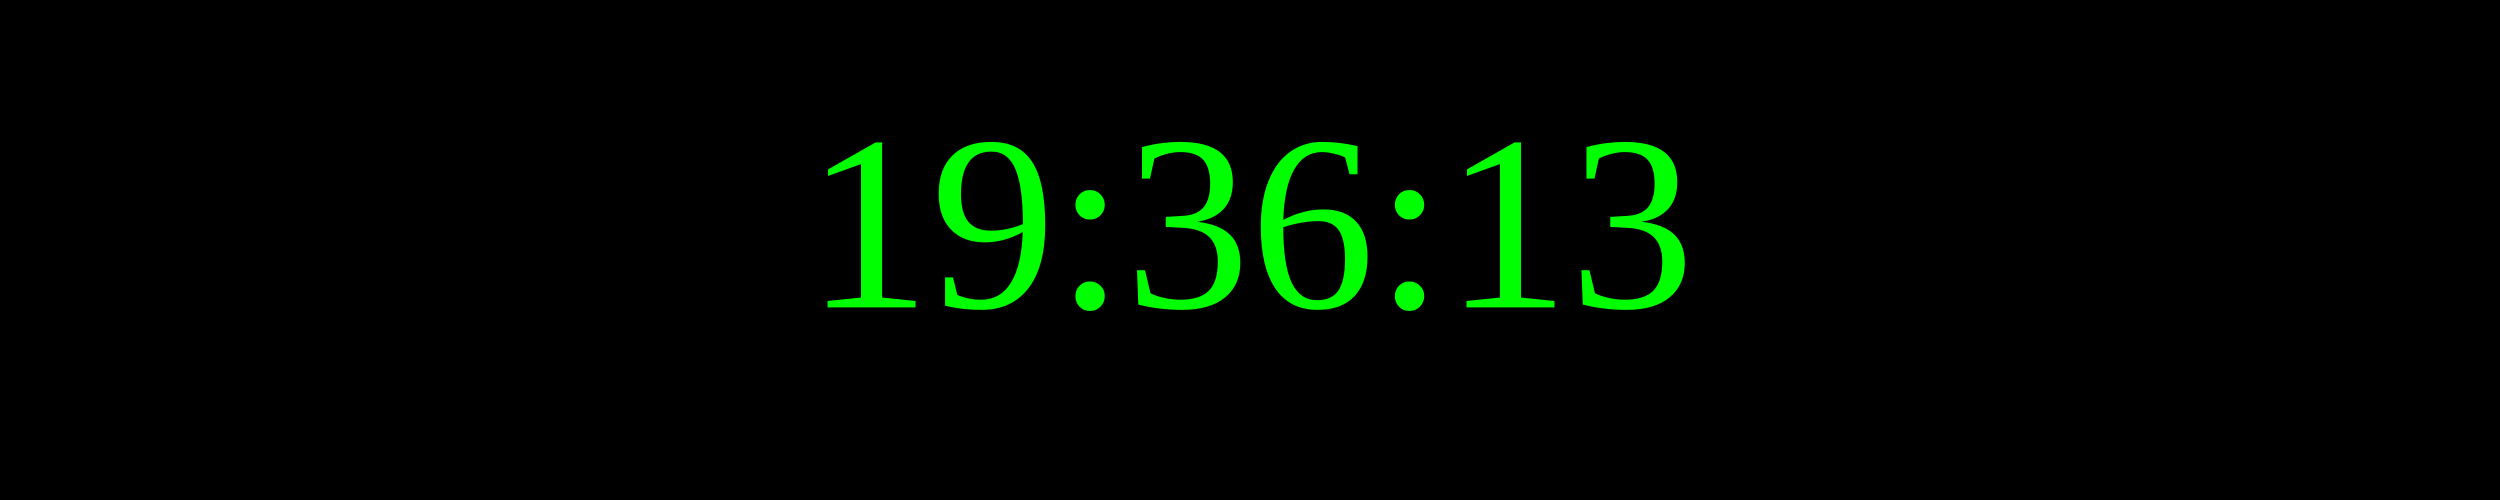
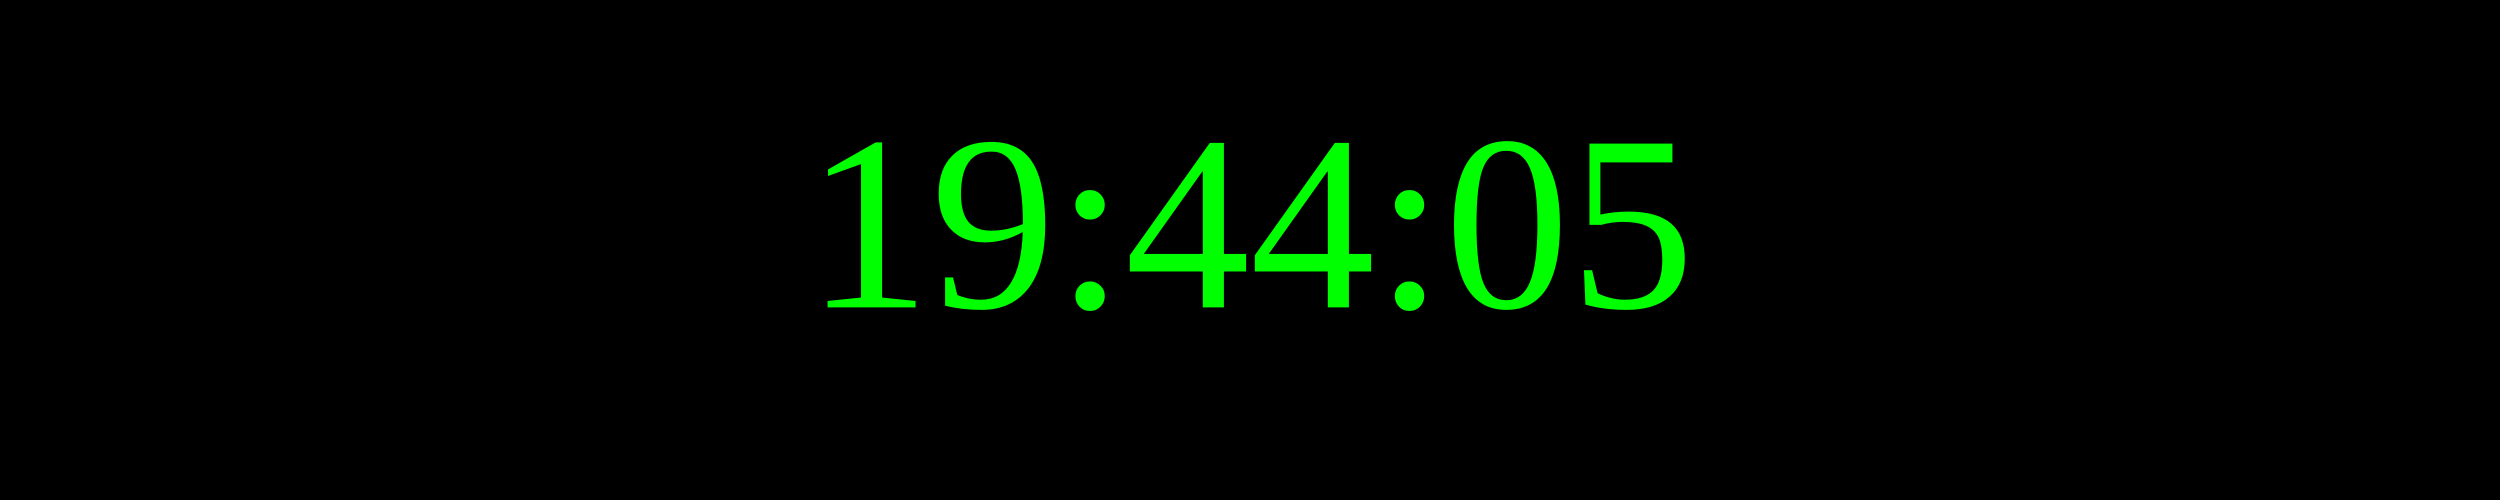
<svg xmlns="http://www.w3.org/2000/svg" width="250" height="50">
  <rect width="100%" height="100%" fill="black" />
  <text x="50%" y="50%" font-size="25" fill="lime" text-anchor="middle" dominant-baseline="middle">
- 19:36:13
+ 19:44:05
</text>
</svg>
